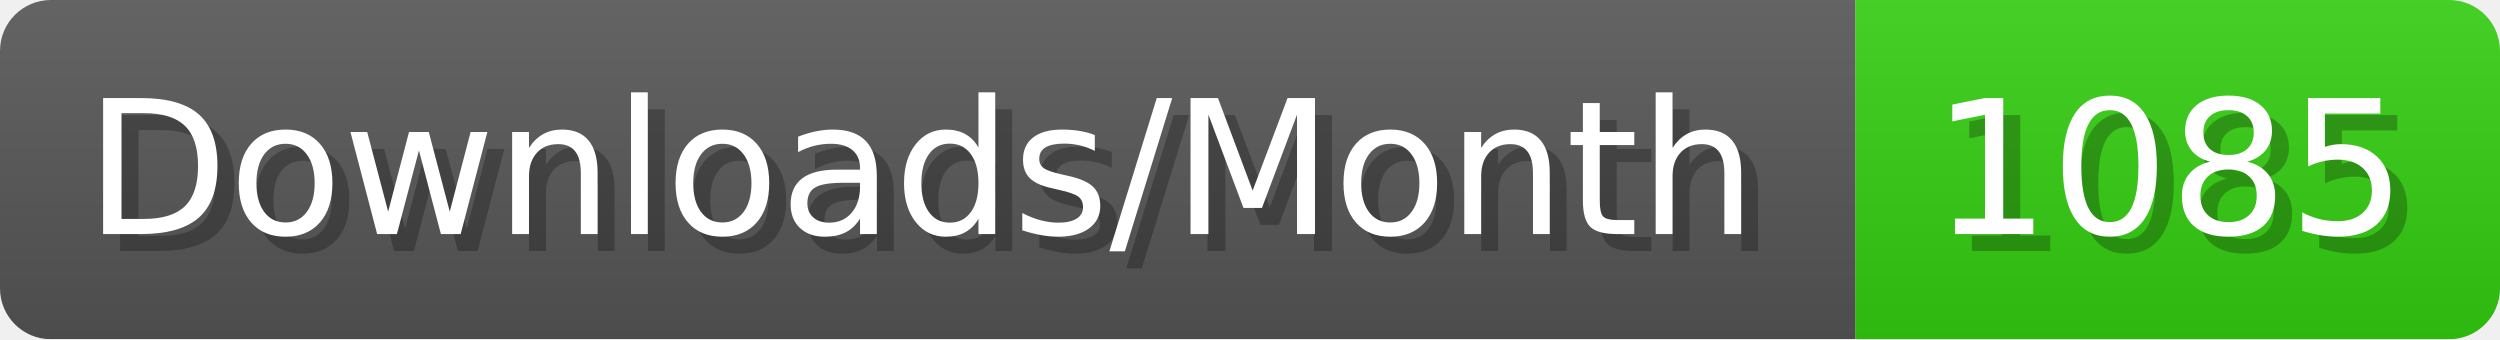
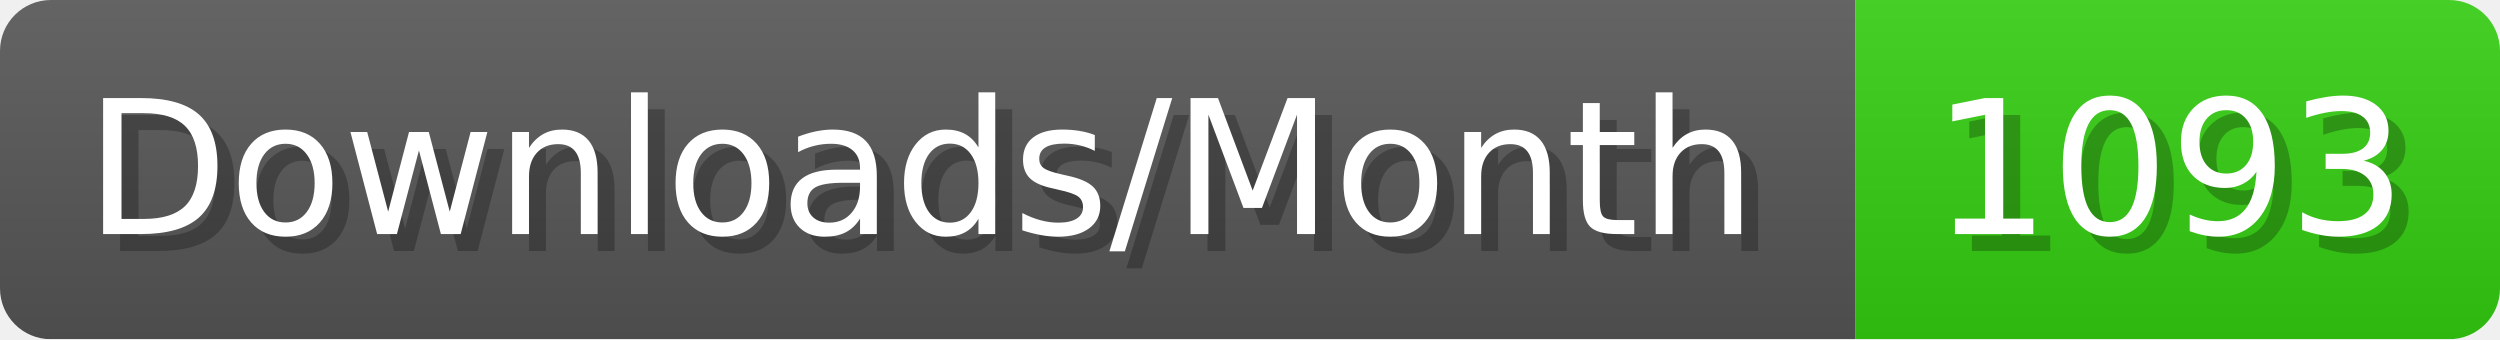
- <svg xmlns="http://www.w3.org/2000/svg" width="147.4" height="20" viewBox="0 0 1474 200" role="img" aria-label="Downloads/Month: 1085">
+ <svg xmlns="http://www.w3.org/2000/svg" width="147.4" height="20" viewBox="0 0 1474 200" role="img" aria-label="Downloads/Month: 1093">
  <linearGradient id="YlXUI" x2="0" y2="100%">
    <stop offset="0" stop-opacity=".1" stop-color="#EEE" />
    <stop offset="1" stop-opacity=".1" />
  </linearGradient>
  <mask id="JHhop">
    <rect width="1474" height="200" rx="30" fill="#FFF" />
  </mask>
  <g mask="url(#JHhop)">
    <rect width="1094" height="200" fill="#555" />
    <rect width="380" height="200" fill="#3C1" x="1094" />
    <rect width="1474" height="200" fill="url(#YlXUI)" />
  </g>
  <g aria-hidden="true" fill="#fff" text-anchor="start" font-family="Verdana,DejaVu Sans,sans-serif" font-size="110">
    <text x="60" y="148" textLength="994" fill="#000" opacity="0.25">Downloads/Month</text>
    <text x="50" y="138" textLength="994">Downloads/Month</text>
-     <text x="1149" y="148" textLength="280" fill="#000" opacity="0.25">1085</text>
-     <text x="1139" y="138" textLength="280">1085</text>
+     <text x="1149" y="148" textLength="280" fill="#000" opacity="0.25">1093</text>
+     <text x="1139" y="138" textLength="280">1093</text>
  </g>
</svg>
